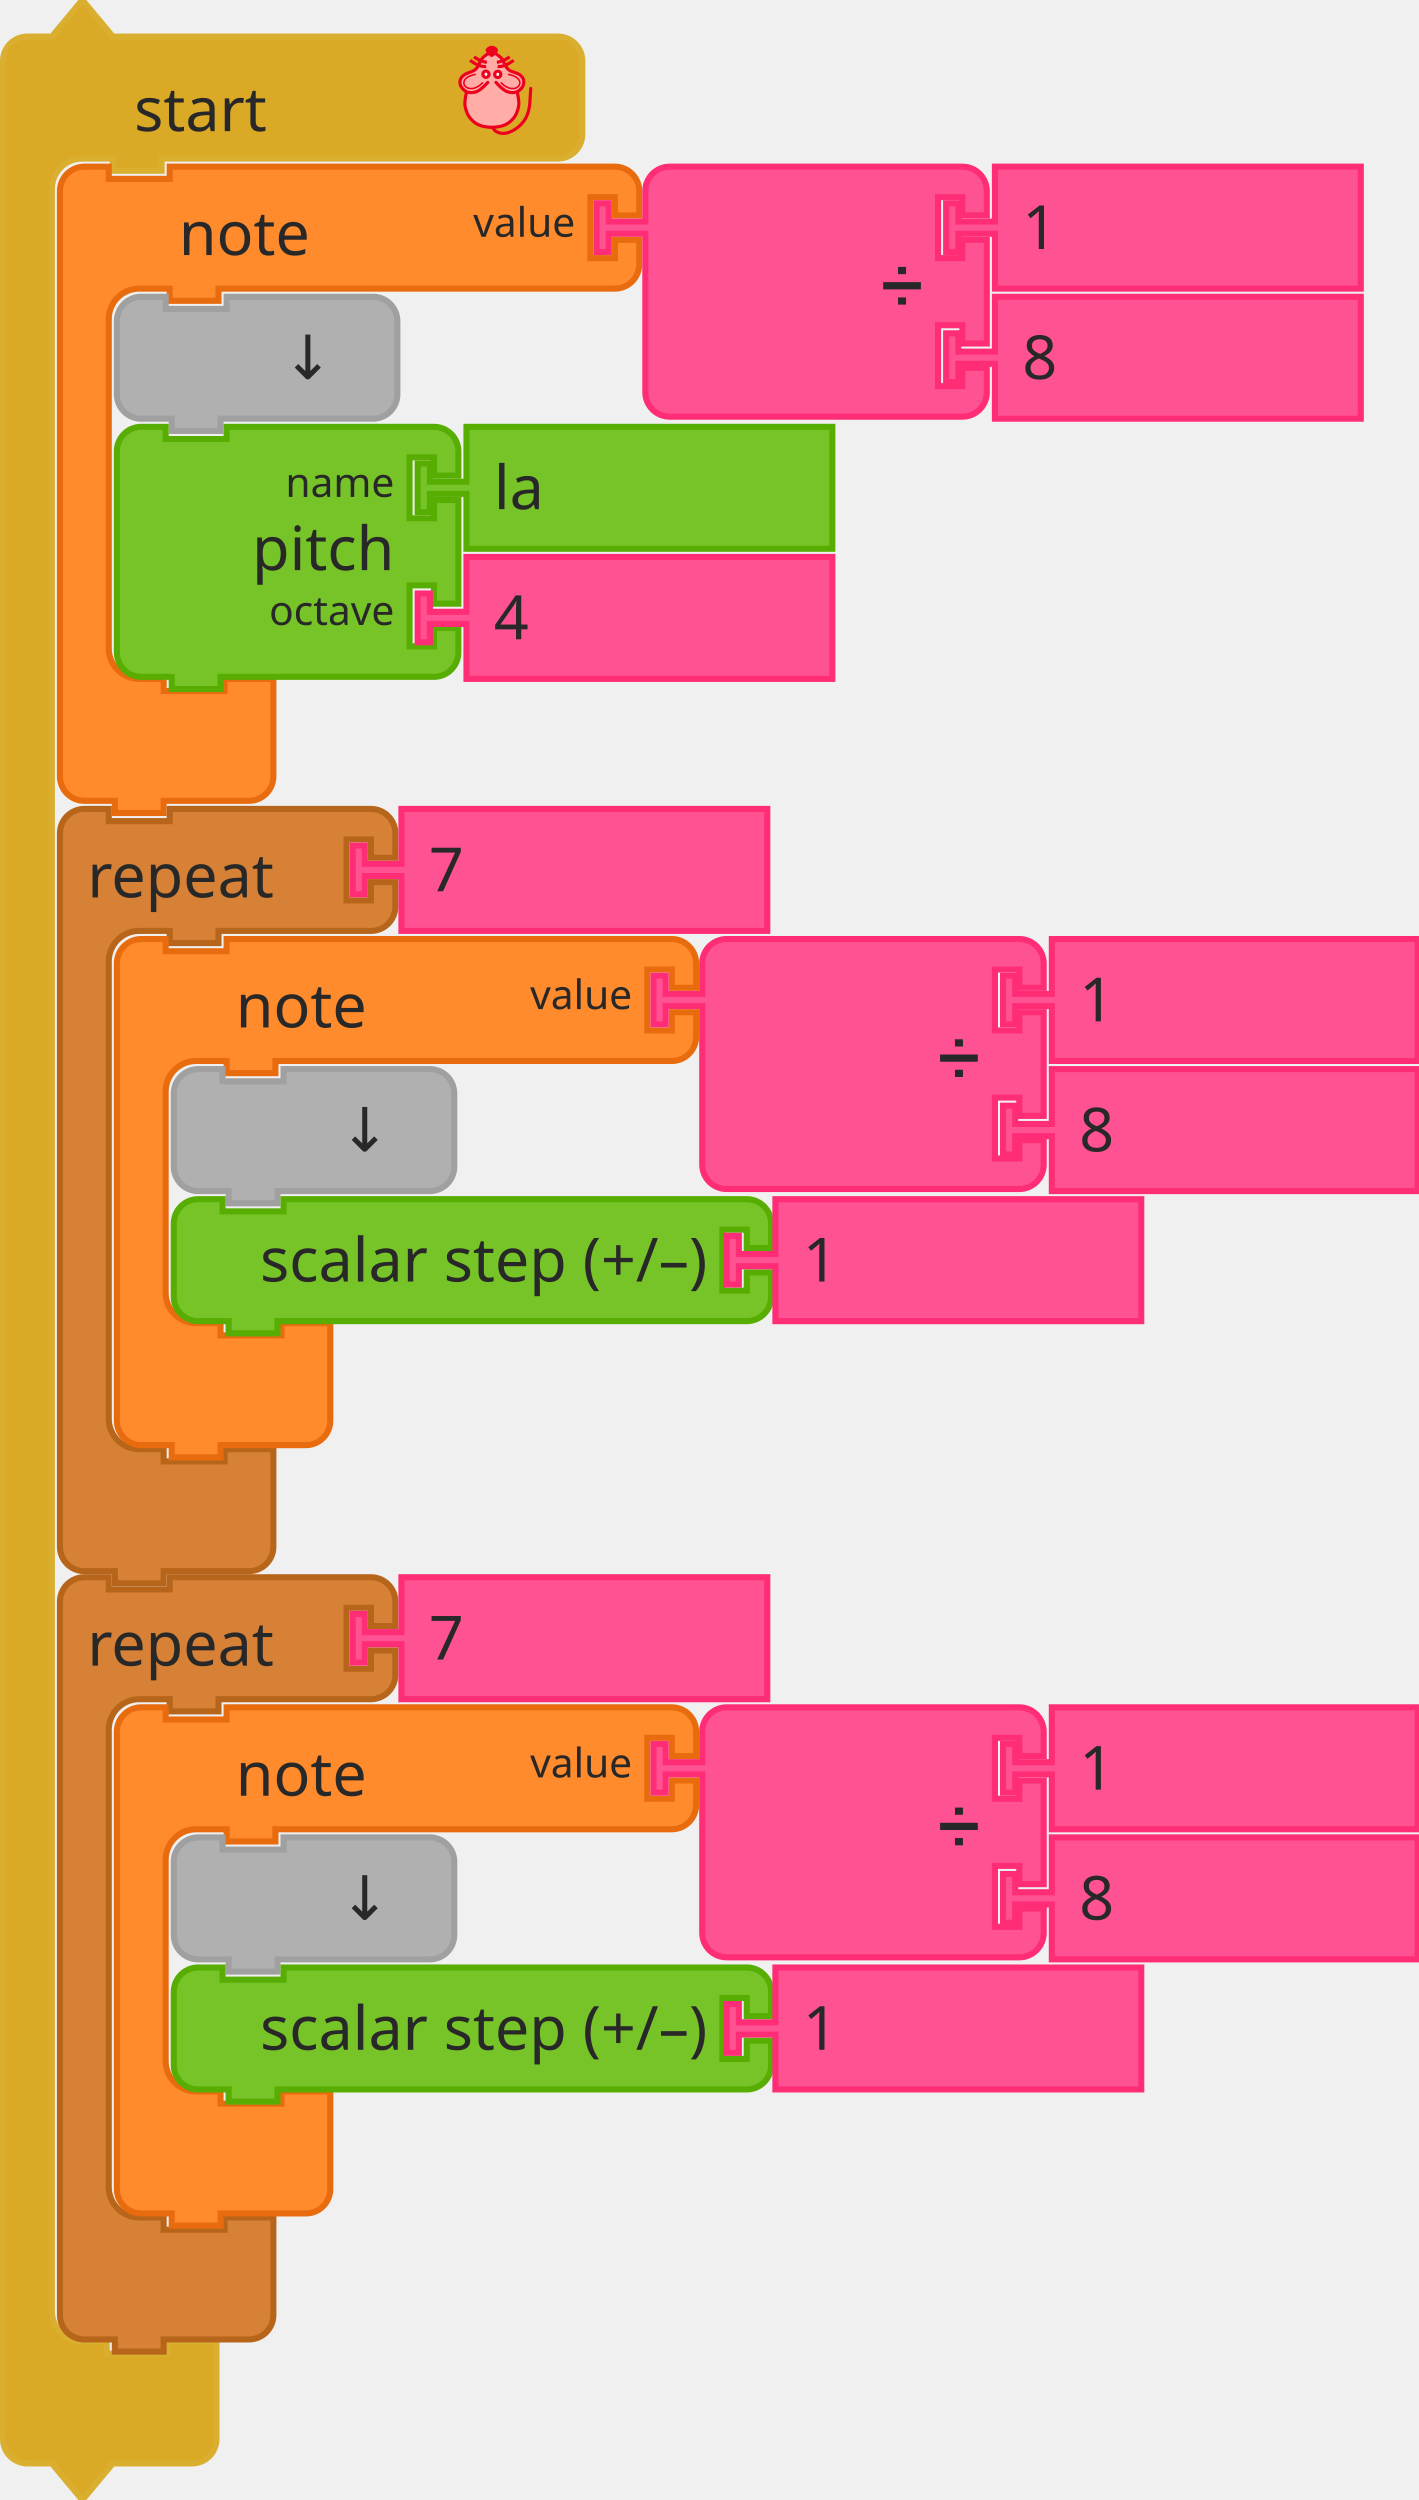
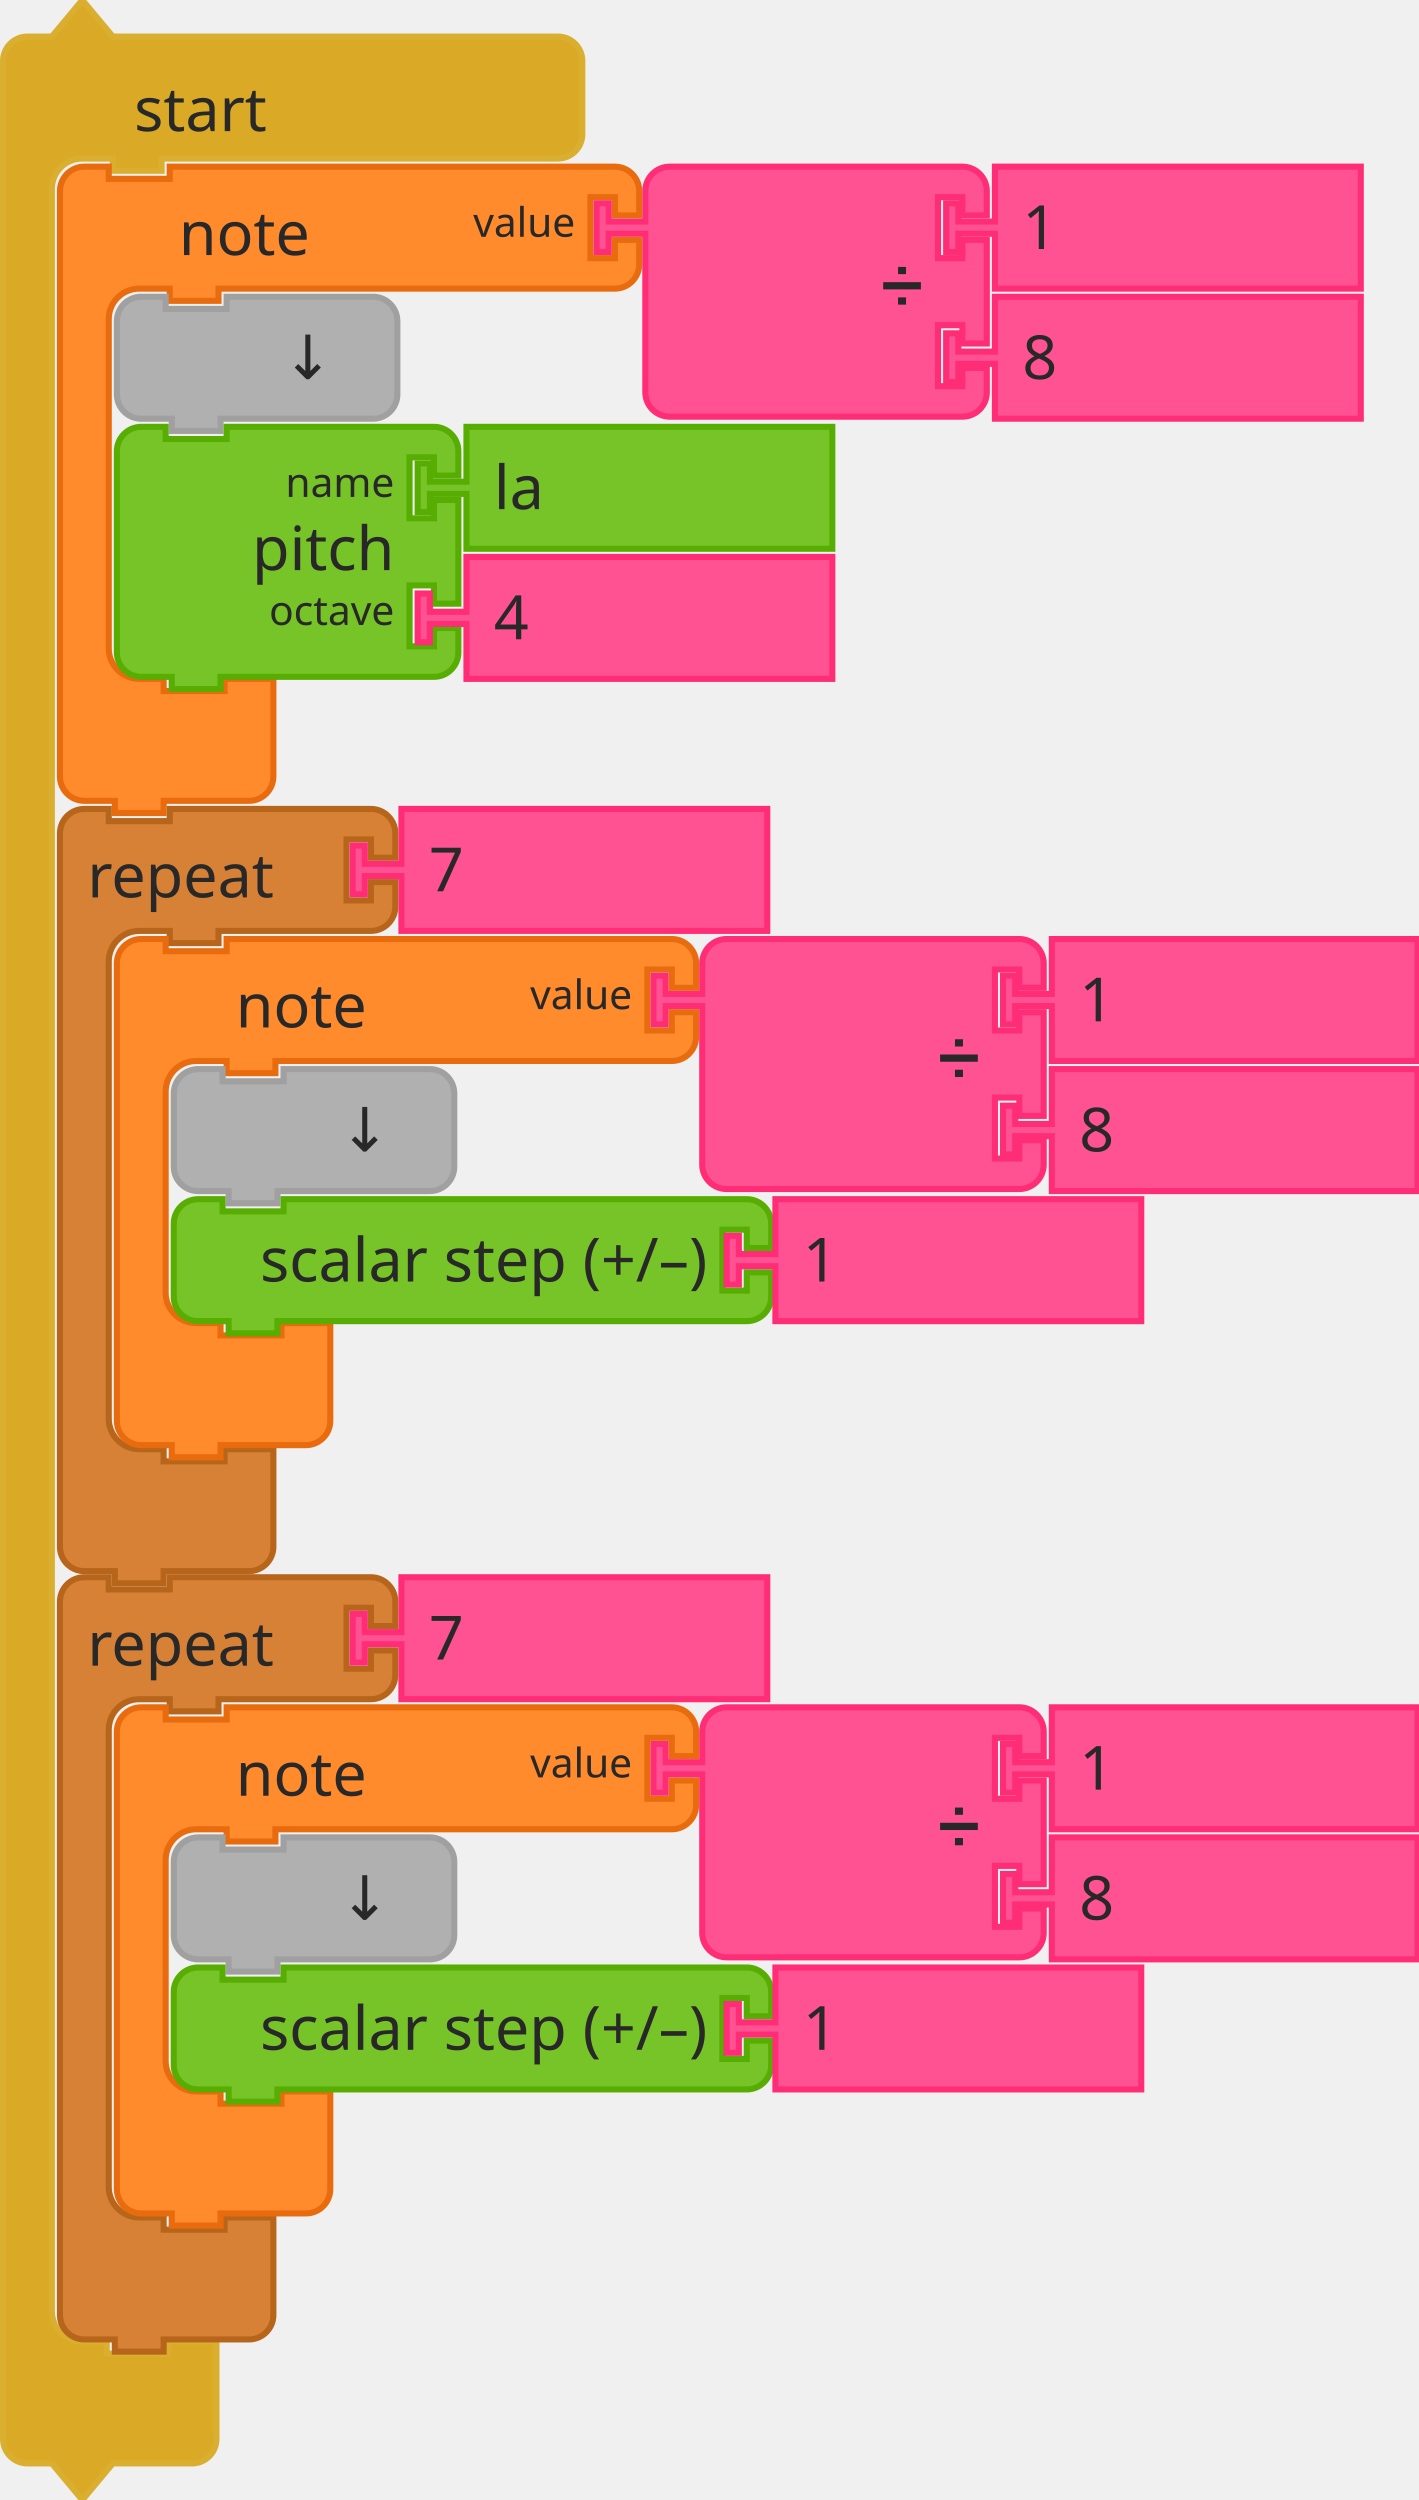
<svg xmlns="http://www.w3.org/2000/svg" width="349" height="615" style="" version="1.1" id="svg5931">
  <defs id="defs5935" />
  <rect id="backgroundrect" width="100%" height="100%" x="0" y="0" fill="none" stroke="none" />
  <g class="currentLayer" style="" id="g5929">
    <g id="svg_1" class="">
      <g id="svg_2">
        <g transform="translate(299,80) scale(1.5) " id="svg_3">
          <path d="m-198.833,-39.333 L-198.833,-43.333 A4,4 90 0 1 -194.833,-47.333 L-190.833,-47.333 L-185.833,-53.333 L-180.833,-47.333 L-171.833,-47.333 L-111.833,-47.333 L-107.833,-47.333 A4,4 90 0 1 -103.833,-43.333 L-103.833,-39.333 L-103.833,-35.333 L-103.833,-31.333 A4,4 90 0 1 -107.833,-27.333 L-111.833,-27.333 L-171.833,-27.333 L-172.833,-27.333 L-172.833,-25.333 L-180.833,-25.333 L-180.833,-27.333 L-181.833,-27.333 L-185.833,-27.333 A5,5 90 0 0 -190.833,-22.333 L-190.833,-18.333 L-190.833,-14.333 L-190.833,321.667 L-190.833,325.667 A5,5 90 0 0 -185.833,330.667 L-181.833,330.667 L-181.833,332.667 L-171.833,332.667 L-171.833,330.667 L-163.833,330.667 L-163.833,336.667 L-163.833,342.667 L-163.833,346.667 A4,4 90 0 1 -167.833,350.667 L-171.833,350.667 L-180.833,350.667 L-185.833,356.667 L-190.833,350.667 L-194.833,350.667 A4,4 90 0 1 -198.833,346.667 L-198.833,342.667 z" style="fill:#DAA926;fill-opacity:1;stroke:#DAAF30;stroke-width:1;stroke-linecap:round;stroke-opacity:1;" id="svg_4" />
          <text style="font-size:10px;fill:#282828;font-family:sans-serif;text-anchor:start" id="svg_5" y="-53.833" x="-199.333">
            <tspan x="-177.333" y="-31.833" id="svg_6">start</tspan>
          </text>
        </g>
      </g>
-       <g transform="translate(409,92) scale(0.4) " id="svg_14">
-         <g style="fill:#ffada6;stroke:#ed001d;stroke-width:2;stroke-miterlimit:4;stroke-dasharray:none" id="g3586">
-           <path style="fill:#ffada6;stroke:none;stroke-width:1px;stroke-linecap:butt;stroke-linejoin:miter;stroke-opacity:1" id="path4725" d="m-719.5,-195.875 c0,0 -1.255,-1 -2,-1 c-1.491,0 -2.946,0.946 -4,2 c-1.581,1.581 -1.693,4.186 -3,6 c-0.827,1.147 -1.853,2.173 -3,3 c-1.814,1.307 -4.419,1.419 -6,3 c-1.054,1.054 -2,2.509 -2,4 c0,1.491 1.177,3.54 2,4 c2.595,1.45 0.837,0.649 2,2 c0,0 -1.04,3.301 -1,5 c0.065,2.748 2,7 2,8 c0,1 3.622,4.469 6,6 c2.395,1.542 5.324,2.059 8.165,2.258 c3.066,0.215 5.976,-0.356 8.67,-1.835 c1.653,-0.907 3.02,-1.925 4.165,-3.423 c1.631,-2.136 3.31,-4.403 4,-7 c0.428,-1.611 0.204,-3.346 0,-5 c-0.168,-1.364 -1.272,-2.653 -1,-4 c0.33,-1.634 2.32,-2.478 3,-4 c0.694,-1.552 1.688,-3.446 1,-5 c-0.786,-1.777 -3.358,-1.961 -5,-3 c-1.016,-0.643 -2.106,-1.197 -3,-2 c-1.936,-1.74 -3.442,-3.914 -5,-6 c-0.719,-0.963 -1.045,-2.27 -2,-3 c-0.838,-0.64 -1.974,-1.242 -3,-1 c-0.459,0.108 -1,1 -1,1 " />
-           <path d="m-704.479,-173.593 c0,0 1.464,5.739 1.001,8.584 c-0.503,3.094 -1.734,6.32 -4.004,8.584 c-2.062,2.056 -3.207,2.828 -6.007,3.815 c-1.29,0.455 -4.974,0.954 -6.514,0.954 c-1.541,0 -5.224,-0.499 -6.514,-0.954 c-2.799,-0.987 -3.945,-1.759 -6.007,-3.815 c-2.271,-2.264 -3.501,-5.49 -4.004,-8.584 c-0.463,-2.845 1.001,-8.584 1.001,-8.584 M-722.512,-179.315 c0,0 -4.122,4.706 -7.008,5.723 c-1.878,0.662 -4.202,0.826 -6.007,0 c-1.926,-0.882 -3.584,-2.773 -4.004,-4.769 c-0.478,-2.269 0.559,-4.124 2.47,-5.529 c2.067,-1.52 4.598,-1.663 6.539,-3.055 c2.515,-1.804 2.912,-5.39 5.005,-7.63 c1.421,-1.521 5.513,-3.815 5.513,-3.815 c0,0 4.092,2.294 5.513,3.815 c2.093,2.24 2.49,5.826 5.005,7.63 c1.941,1.392 4.539,1.466 6.606,2.927 c1.937,1.37 2.882,3.387 2.404,5.656 c-0.421,1.996 -2.079,3.887 -4.004,4.769 c-1.805,0.826 -4.129,0.662 -6.007,0 c-2.885,-1.017 -7.008,-5.723 -7.008,-5.723 " id="path4505-6" style="fill:none;stroke:#ed001d;stroke-width:1.954;stroke-linecap:round;stroke-linejoin:miter;stroke-miterlimit:4;stroke-dasharray:none;stroke-opacity:1" />
-           <g id="g4565" style="fill:none;stroke:#ed001d;stroke-opacity:1">
-             <g id="g4553" style="fill:none;stroke:#ed001d;stroke-opacity:1" stroke-width="0">
-               <path d="M-723.547,-189.196 C-726.746,-188.348 -731.952,-191.714 -733.433,-192.943 " id="path3411-7" style="fill:none;fill-rule:evenodd;stroke:#ed001d;stroke-width:1.932;stroke-linecap:butt;stroke-linejoin:miter;stroke-miterlimit:4;stroke-dasharray:none;stroke-opacity:1" stroke-width="0" />
-               <path d="M-723.079,-191.685 C-726.424,-192.096 -729.257,-193.753 -730.961,-195.084 " id="path3413-5" style="fill:none;fill-rule:evenodd;stroke:#ed001d;stroke-width:1.932;stroke-linecap:butt;stroke-linejoin:miter;stroke-miterlimit:4;stroke-dasharray:none;stroke-opacity:1" stroke-width="0" />
-             </g>
-             <g id="g4557" style="fill:none;stroke:#ed001d;stroke-opacity:1" stroke-width="0">
-               <path d="m-716.458,-189.196 c3.198,0.848 8.405,-2.518 9.885,-3.747 " id="path3411-3" style="fill:none;fill-rule:evenodd;stroke:#ed001d;stroke-width:1.932;stroke-linecap:butt;stroke-linejoin:miter;stroke-miterlimit:4;stroke-dasharray:none;stroke-opacity:1" stroke-width="0" />
-               <path d="m-716.926,-191.685 c3.345,-0.411 6.178,-2.068 7.882,-3.398 " id="path3413-56" style="fill:none;fill-rule:evenodd;stroke:#ed001d;stroke-width:1.932;stroke-linecap:butt;stroke-linejoin:miter;stroke-miterlimit:4;stroke-dasharray:none;stroke-opacity:1" stroke-width="0" />
-             </g>
-           </g>
-           <g id="g4636" style="fill:#ffffff;stroke:#ed001d;stroke-opacity:1;fill-opacity:0.941">
-             <ellipse cx="-780.712" cy="-196.918" id="circle3409-2" rx="1.885" ry="2.067" style="fill:#ffffff;fill-rule:evenodd;stroke:#ed001d;stroke-width:2;stroke-linecap:butt;stroke-linejoin:miter;stroke-miterlimit:4;stroke-dasharray:none;stroke-opacity:1;fill-opacity:0.941" transform="matrix(1.001084,0,0,0.9537592,57.9306,3.478847) " stroke-width="0" />
-             <ellipse cx="-773.469" cy="-196.832" id="ellipse4229-9" rx="1.885" ry="2.067" style="fill:#ffffff;fill-rule:evenodd;stroke:#ed001d;stroke-width:2;stroke-linecap:butt;stroke-linejoin:miter;stroke-miterlimit:4;stroke-dasharray:none;stroke-opacity:1;fill-opacity:0.941" transform="matrix(1.001084,0,0,0.9537592,57.9306,3.478847) " stroke-width="0" />
-           </g>
-           <g id="g4632" style="fill:none;stroke:#ed001d;stroke-opacity:1">
-             <path d="m-729.888,-184.322 c-14.356,2.623 -4.816,14.947 4.38,5.007 " id="path4303-1" style="fill:none;fill-rule:evenodd;stroke:#ed001d;stroke-width:1px;stroke-linecap:butt;stroke-linejoin:miter;stroke-miterlimit:4;stroke-dasharray:none;stroke-opacity:1" stroke-width="0" />
-             <path d="m-710.117,-184.322 c14.356,2.623 4.816,14.947 -4.38,5.007 " id="path4303-1-2" style="fill:none;fill-rule:evenodd;stroke:#ed001d;stroke-width:1px;stroke-linecap:butt;stroke-linejoin:miter;stroke-miterlimit:4;stroke-dasharray:none;stroke-opacity:1" stroke-width="0" />
-           </g>
-           <path d="m-717.561,-198.39 c-1.385,1.314 -1.986,2.379 -2.46,2.379 c-0.663,0 -1.273,-1.065 -2.46,-2.379 c-0.973,-1.077 1.101,-2.379 2.46,-2.379 c1.359,0 3.533,1.361 2.46,2.379 z" id="path4227-7" style="fill:#ed001d;fill-rule:evenodd;stroke:#ed001d;stroke-width:2.164;stroke-linecap:butt;stroke-linejoin:miter;stroke-miterlimit:4;stroke-dasharray:none;stroke-opacity:1;fill-opacity:1" />
-           <path style="fill:none;stroke:#ed001d;stroke-width:1.954;stroke-linecap:round;stroke-linejoin:miter;stroke-miterlimit:4;stroke-dasharray:none;stroke-opacity:1" id="path4653" d="m-719.386,-151.664 c0,0 0.723,3.124 5.5,3.67 c4.777,0.546 11.785,-3.779 14.788,-9.501 c3.003,-5.723 2.403,-11.491 3.003,-18.121 " />
-         </g>
-       </g>
    </g>
    <g id="svg_15" class="">
      <g id="svg_16">
        <g transform="translate(313,121) scale(1.5) " id="svg_17">
          <path d="m-198.833,-45.333 L-198.833,-49.333 A4,4 90 0 1 -194.833,-53.333 L-190.833,-53.333 L-190.833,-51.333 L-180.833,-51.333 L-180.833,-53.333 L-171.833,-53.333 L-111.833,-53.333 L-107.833,-53.333 A4,4 90 0 1 -103.833,-49.333 L-103.833,-45.333 L-107.833,-45.333 L-107.833,-48.333 L-111.833,-48.333 L-111.833,-38.333 L-107.833,-38.333 L-107.833,-41.333 L-103.833,-41.333 L-103.833,-37.333 A4,4 90 0 1 -107.833,-33.333 L-111.833,-33.333 L-171.833,-33.333 L-172.833,-33.333 L-172.833,-31.333 L-180.833,-31.333 L-180.833,-33.333 L-181.833,-33.333 L-185.833,-33.333 A5,5 90 0 0 -190.833,-28.333 L-190.833,-24.333 L-190.833,-20.333 L-190.833,21.667 L-190.833,25.667 A5,5 90 0 0 -185.833,30.667 L-181.833,30.667 L-181.833,32.667 L-171.833,32.667 L-171.833,30.667 L-163.833,30.667 L-163.833,36.667 L-163.833,42.667 L-163.833,46.667 A4,4 90 0 1 -167.833,50.667 L-171.833,50.667 L-180.833,50.667 L-181.833,50.667 L-181.833,52.667 L-189.833,52.667 L-189.833,50.667 L-190.833,50.667 L-194.833,50.667 A4,4 90 0 1 -198.833,46.667 L-198.833,42.667 z" style="fill:#FF8B2D;fill-opacity:1;stroke:#E86B0E;stroke-width:1;stroke-linecap:round;stroke-opacity:1;" id="svg_18" />
          <text style="font-size:10px;fill:#282828;font-family:sans-serif;text-anchor:start" id="svg_19" y="-53.833" x="-199.333">
            <tspan x="-179.333" y="-38.833" id="svg_20">note</tspan>
          </text>
          <text style="font-size:6.667px;fill:#282828;font-family:sans-serif;text-anchor:end" id="svg_21" y="-53.833" x="-199.333">
            <tspan x="-114.333" y="-41.833" id="svg_22">value</tspan>
          </text>
        </g>
      </g>
      <g transform="translate(313,125) scale(0.5) " id="svg_23" />
    </g>
    <g id="svg_30" class="">
      <g transform="translate(445,121) scale(1.5) " id="svg_31">
        <path d="m-190.833,-45.333 L-190.833,-49.333 A4,4 90 0 1 -186.833,-53.333 L-182.833,-53.333 L-172.833,-53.333 L-142.833,-53.333 L-138.833,-53.333 A4,4 90 0 1 -134.833,-49.333 L-134.833,-45.333 L-138.833,-45.333 L-138.833,-48.333 L-142.833,-48.333 L-142.833,-38.333 L-138.833,-38.333 L-138.833,-41.333 L-134.833,-41.333 L-134.833,-24.333 L-138.833,-24.333 L-138.833,-27.333 L-142.833,-27.333 L-142.833,-17.333 L-138.833,-17.333 L-138.833,-20.333 L-134.833,-20.333 L-134.833,-16.333 A4,4 90 0 1 -138.833,-12.333 L-142.833,-12.333 L-172.833,-12.333 L-182.833,-12.333 L-186.833,-12.333 A4,4 90 0 1 -190.833,-16.333 L-190.833,-20.333 L-190.833,-41.333 L-190.833,-42.333 L-196.833,-42.333 L-196.833,-39.333 L-198.833,-39.333 L-198.833,-47.333 L-196.833,-47.333 L-196.833,-44.333 L-190.833,-44.333 L-190.833,-45.333 z" style="fill:#FF5293;fill-opacity:1;stroke:#FF2C76;stroke-width:1;stroke-linecap:round;stroke-opacity:1;" id="svg_32" />
        <text style="font-size:9px;fill:#282828;font-family:sans-serif;text-anchor:end" id="svg_33" y="-53.833" x="-199.333">
          <tspan x="-145.333" y="-30.833" id="svg_34">➗</tspan>
        </text>
        <text style="font-size:6px;fill:#282828;font-family:sans-serif;text-anchor:end" id="svg_35" y="-53.833" x="-199.333">
          <tspan x="-145.333" y="-41.833" id="svg_36" />
        </text>
        <text style="font-size:6px;fill:#282828;font-family:sans-serif;text-anchor:end" id="svg_37" y="-53.833" x="-199.333">
          <tspan x="-145.333" y="-20.833" id="svg_38" />
        </text>
      </g>
    </g>
    <g id="svg_39" class="">
      <g transform="translate(531,121) scale(1.5) " id="svg_40">
        <path d="m-190.833,-53.333 L-130.833,-53.333 L-130.833,-33.333 L-190.833,-33.333 L-190.833,-41.333 L-190.833,-42.333 L-196.833,-42.333 L-196.833,-39.333 L-198.833,-39.333 L-198.833,-47.333 L-196.833,-47.333 L-196.833,-44.333 L-190.833,-44.333 L-190.833,-45.333 z" style="fill:#FF5293;fill-opacity:1;stroke:#FF2C76;stroke-width:1;stroke-linecap:round;stroke-opacity:1;" id="svg_41" />
        <text style="font-size:10px;fill:#282828;font-family:sans-serif;text-anchor:start" id="svg_42" y="-53.833" x="-199.333">
          <tspan x="-186.333" y="-39.833" id="svg_43">1</tspan>
        </text>
      </g>
    </g>
    <g id="svg_44" class="">
      <g transform="translate(531,153) scale(1.5) " id="svg_45">
        <path d="m-190.833,-53.333 L-130.833,-53.333 L-130.833,-33.333 L-190.833,-33.333 L-190.833,-41.333 L-190.833,-42.333 L-196.833,-42.333 L-196.833,-39.333 L-198.833,-39.333 L-198.833,-47.333 L-196.833,-47.333 L-196.833,-44.333 L-190.833,-44.333 L-190.833,-45.333 z" style="fill:#FF5293;fill-opacity:1;stroke:#FF2C76;stroke-width:1;stroke-linecap:round;stroke-opacity:1;" id="svg_46" />
        <text style="font-size:10px;fill:#282828;font-family:sans-serif;text-anchor:start" id="svg_47" y="-53.833" x="-199.333">
          <tspan x="-186.333" y="-39.833" id="svg_48">8</tspan>
        </text>
      </g>
    </g>
    <g id="svg_49" class="">
      <g transform="translate(327,153) scale(1.5) " id="svg_50">
        <path d="m-198.833,-45.333 L-198.833,-49.333 A4,4 90 0 1 -194.833,-53.333 L-190.833,-53.333 L-190.833,-51.333 L-180.833,-51.333 L-180.833,-53.333 L-160.833,-53.333 L-156.833,-53.333 A4,4 90 0 1 -152.833,-49.333 L-152.833,-45.333 L-152.833,-41.333 L-152.833,-37.333 A4,4 90 0 1 -156.833,-33.333 L-160.833,-33.333 L-180.833,-33.333 L-181.833,-33.333 L-181.833,-31.333 L-189.833,-31.333 L-189.833,-33.333 L-190.833,-33.333 L-194.833,-33.333 A4,4 90 0 1 -198.833,-37.333 L-198.833,-41.333 z" style="fill:#B0B0B0;fill-opacity:1;stroke:#A0A0A0;stroke-width:1;stroke-linecap:round;stroke-opacity:1;" id="svg_51" />
        <text style="font-size:10px;fill:#282828;font-family:sans-serif;text-anchor:end" id="svg_52" y="-53.833" x="-199.333">
          <tspan x="-163.333" y="-39.833" id="svg_53">↓</tspan>
        </text>
      </g>
    </g>
    <g id="svg_54" class="">
      <g transform="translate(327,185) scale(1.5) " id="svg_55">
        <path d="m-198.833,-45.333 L-198.833,-49.333 A4,4 90 0 1 -194.833,-53.333 L-190.833,-53.333 L-190.833,-51.333 L-180.833,-51.333 L-180.833,-53.333 L-150.833,-53.333 L-146.833,-53.333 A4,4 90 0 1 -142.833,-49.333 L-142.833,-45.333 L-146.833,-45.333 L-146.833,-48.333 L-150.833,-48.333 L-150.833,-38.333 L-146.833,-38.333 L-146.833,-41.333 L-142.833,-41.333 L-142.833,-24.333 L-146.833,-24.333 L-146.833,-27.333 L-150.833,-27.333 L-150.833,-17.333 L-146.833,-17.333 L-146.833,-20.333 L-142.833,-20.333 L-142.833,-16.333 A4,4 90 0 1 -146.833,-12.333 L-150.833,-12.333 L-180.833,-12.333 L-181.833,-12.333 L-181.833,-10.333 L-189.833,-10.333 L-189.833,-12.333 L-190.833,-12.333 L-194.833,-12.333 A4,4 90 0 1 -198.833,-16.333 L-198.833,-20.333 L-198.833,-41.333 L-198.833,-45.333 z" style="fill:#77C428;fill-opacity:1;stroke:#57AD02;stroke-width:1;stroke-linecap:round;stroke-opacity:1;" id="svg_56" />
        <text style="font-size:10px;fill:#282828;font-family:sans-serif;text-anchor:end" id="svg_57" y="-53.833" x="-199.333">
          <tspan x="-153.333" y="-29.833" id="svg_58">pitch</tspan>
        </text>
        <text style="font-size:6.667px;fill:#282828;font-family:sans-serif;text-anchor:end" id="svg_59" y="-53.833" x="-199.333">
          <tspan x="-153.333" y="-41.833" id="svg_60">name</tspan>
        </text>
        <text style="font-size:6.667px;fill:#282828;font-family:sans-serif;text-anchor:end" id="svg_61" y="-53.833" x="-199.333">
          <tspan x="-153.333" y="-20.833" id="svg_62">octave</tspan>
        </text>
      </g>
    </g>
    <g id="svg_63" class="">
      <g transform="translate(401,185) scale(1.5) " id="svg_64">
        <path d="m-190.833,-53.333 L-130.833,-53.333 L-130.833,-33.333 L-190.833,-33.333 L-190.833,-41.333 L-190.833,-42.333 L-196.833,-42.333 L-196.833,-39.333 L-198.833,-39.333 L-198.833,-47.333 L-196.833,-47.333 L-196.833,-44.333 L-190.833,-44.333 L-190.833,-45.333 z" style="fill:#77C428;fill-opacity:1;stroke:#57AD02;stroke-width:1;stroke-linecap:round;stroke-opacity:1;" id="svg_65" />
        <text style="font-size:10px;fill:#282828;font-family:sans-serif;text-anchor:start" id="svg_66" y="-53.833" x="-199.333">
          <tspan x="-186.333" y="-39.833" id="svg_67">la</tspan>
        </text>
      </g>
    </g>
    <g id="svg_68" class="">
      <g transform="translate(401,217) scale(1.5) " id="svg_69">
        <path d="m-190.833,-53.333 L-130.833,-53.333 L-130.833,-33.333 L-190.833,-33.333 L-190.833,-41.333 L-190.833,-42.333 L-196.833,-42.333 L-196.833,-39.333 L-198.833,-39.333 L-198.833,-47.333 L-196.833,-47.333 L-196.833,-44.333 L-190.833,-44.333 L-190.833,-45.333 z" style="fill:#FF5293;fill-opacity:1;stroke:#FF2C76;stroke-width:1;stroke-linecap:round;stroke-opacity:1;" id="svg_70" />
        <text style="font-size:10px;fill:#282828;font-family:sans-serif;text-anchor:start" id="svg_71" y="-53.833" x="-199.333">
          <tspan x="-186.333" y="-39.833" id="svg_72">4</tspan>
        </text>
      </g>
    </g>
    <g id="svg_73" class="">
      <g transform="translate(313,279) scale(1.5) " id="svg_74">
        <path d="m-198.833,-45.333 L-198.833,-49.333 A4,4 90 0 1 -194.833,-53.333 L-190.833,-53.333 L-190.833,-51.333 L-180.833,-51.333 L-180.833,-53.333 L-171.833,-53.333 L-151.833,-53.333 L-147.833,-53.333 A4,4 90 0 1 -143.833,-49.333 L-143.833,-45.333 L-147.833,-45.333 L-147.833,-48.333 L-151.833,-48.333 L-151.833,-38.333 L-147.833,-38.333 L-147.833,-41.333 L-143.833,-41.333 L-143.833,-37.333 A4,4 90 0 1 -147.833,-33.333 L-151.833,-33.333 L-171.833,-33.333 L-172.833,-33.333 L-172.833,-31.333 L-180.833,-31.333 L-180.833,-33.333 L-181.833,-33.333 L-185.833,-33.333 A5,5 90 0 0 -190.833,-28.333 L-190.833,-24.333 L-190.833,-20.333 L-190.833,42.667 L-190.833,46.667 A5,5 90 0 0 -185.833,51.667 L-181.833,51.667 L-181.833,53.667 L-171.833,53.667 L-171.833,51.667 L-163.833,51.667 L-163.833,57.667 L-163.833,63.667 L-163.833,67.667 A4,4 90 0 1 -167.833,71.667 L-171.833,71.667 L-180.833,71.667 L-181.833,71.667 L-181.833,73.667 L-189.833,73.667 L-189.833,71.667 L-190.833,71.667 L-194.833,71.667 A4,4 90 0 1 -198.833,67.667 L-198.833,63.667 z" style="fill:#D68136;fill-opacity:1;stroke:#B7651A;stroke-width:1;stroke-linecap:round;stroke-opacity:1;" id="svg_75" />
        <text style="font-size:10px;fill:#282828;font-family:sans-serif;text-anchor:start" id="svg_76" y="-53.833" x="-199.333">
          <tspan x="-194.333" y="-38.833" id="svg_77">repeat</tspan>
        </text>
        <text style="font-size:6.667px;fill:#282828;font-family:sans-serif;text-anchor:end" id="svg_78" y="-53.833" x="-199.333">
          <tspan x="-154.333" y="-41.833" id="svg_79" />
        </text>
      </g>
    </g>
    <g id="svg_80" class="">
      <g transform="translate(385,279) scale(1.5) " id="svg_81">
        <path d="m-190.833,-53.333 L-130.833,-53.333 L-130.833,-33.333 L-190.833,-33.333 L-190.833,-41.333 L-190.833,-42.333 L-196.833,-42.333 L-196.833,-39.333 L-198.833,-39.333 L-198.833,-47.333 L-196.833,-47.333 L-196.833,-44.333 L-190.833,-44.333 L-190.833,-45.333 z" style="fill:#FF5293;fill-opacity:1;stroke:#FF2C76;stroke-width:1;stroke-linecap:round;stroke-opacity:1;" id="svg_82" />
        <text style="font-size:10px;fill:#282828;font-family:sans-serif;text-anchor:start" id="svg_83" y="-53.833" x="-199.333">
          <tspan x="-186.333" y="-39.833" id="svg_84">7</tspan>
        </text>
      </g>
    </g>
    <g id="svg_85" class="">
      <g id="svg_86">
        <g transform="translate(327,311) scale(1.5) " id="svg_87">
          <path d="m-198.833,-45.333 L-198.833,-49.333 A4,4 90 0 1 -194.833,-53.333 L-190.833,-53.333 L-190.833,-51.333 L-180.833,-51.333 L-180.833,-53.333 L-171.833,-53.333 L-111.833,-53.333 L-107.833,-53.333 A4,4 90 0 1 -103.833,-49.333 L-103.833,-45.333 L-107.833,-45.333 L-107.833,-48.333 L-111.833,-48.333 L-111.833,-38.333 L-107.833,-38.333 L-107.833,-41.333 L-103.833,-41.333 L-103.833,-37.333 A4,4 90 0 1 -107.833,-33.333 L-111.833,-33.333 L-171.833,-33.333 L-172.833,-33.333 L-172.833,-31.333 L-180.833,-31.333 L-180.833,-33.333 L-181.833,-33.333 L-185.833,-33.333 A5,5 90 0 0 -190.833,-28.333 L-190.833,-24.333 L-190.833,-20.333 L-190.833,0.667 L-190.833,4.667 A5,5 90 0 0 -185.833,9.667 L-181.833,9.667 L-181.833,11.667 L-171.833,11.667 L-171.833,9.667 L-163.833,9.667 L-163.833,15.667 L-163.833,21.667 L-163.833,25.667 A4,4 90 0 1 -167.833,29.667 L-171.833,29.667 L-180.833,29.667 L-181.833,29.667 L-181.833,31.667 L-189.833,31.667 L-189.833,29.667 L-190.833,29.667 L-194.833,29.667 A4,4 90 0 1 -198.833,25.667 L-198.833,21.667 z" style="fill:#FF8B2D;fill-opacity:1;stroke:#E86B0E;stroke-width:1;stroke-linecap:round;stroke-opacity:1;" id="svg_88" />
          <text style="font-size:10px;fill:#282828;font-family:sans-serif;text-anchor:start" id="svg_89" y="-53.833" x="-199.333">
            <tspan x="-179.333" y="-38.833" id="svg_90">note</tspan>
          </text>
          <text style="font-size:6.667px;fill:#282828;font-family:sans-serif;text-anchor:end" id="svg_91" y="-53.833" x="-199.333">
            <tspan x="-114.333" y="-41.833" id="svg_92">value</tspan>
          </text>
        </g>
      </g>
      <g transform="translate(327,315) scale(0.5) " id="svg_93" />
    </g>
    <g id="svg_100" class="">
      <g transform="translate(459,311) scale(1.5) " id="svg_101">
        <path d="m-190.833,-45.333 L-190.833,-49.333 A4,4 90 0 1 -186.833,-53.333 L-182.833,-53.333 L-172.833,-53.333 L-142.833,-53.333 L-138.833,-53.333 A4,4 90 0 1 -134.833,-49.333 L-134.833,-45.333 L-138.833,-45.333 L-138.833,-48.333 L-142.833,-48.333 L-142.833,-38.333 L-138.833,-38.333 L-138.833,-41.333 L-134.833,-41.333 L-134.833,-24.333 L-138.833,-24.333 L-138.833,-27.333 L-142.833,-27.333 L-142.833,-17.333 L-138.833,-17.333 L-138.833,-20.333 L-134.833,-20.333 L-134.833,-16.333 A4,4 90 0 1 -138.833,-12.333 L-142.833,-12.333 L-172.833,-12.333 L-182.833,-12.333 L-186.833,-12.333 A4,4 90 0 1 -190.833,-16.333 L-190.833,-20.333 L-190.833,-41.333 L-190.833,-42.333 L-196.833,-42.333 L-196.833,-39.333 L-198.833,-39.333 L-198.833,-47.333 L-196.833,-47.333 L-196.833,-44.333 L-190.833,-44.333 L-190.833,-45.333 z" style="fill:#FF5293;fill-opacity:1;stroke:#FF2C76;stroke-width:1;stroke-linecap:round;stroke-opacity:1;" id="svg_102" />
        <text style="font-size:9px;fill:#282828;font-family:sans-serif;text-anchor:end" id="svg_103" y="-53.833" x="-199.333">
          <tspan x="-145.333" y="-30.833" id="svg_104">➗</tspan>
        </text>
        <text style="font-size:6px;fill:#282828;font-family:sans-serif;text-anchor:end" id="svg_105" y="-53.833" x="-199.333">
          <tspan x="-145.333" y="-41.833" id="svg_106" />
        </text>
        <text style="font-size:6px;fill:#282828;font-family:sans-serif;text-anchor:end" id="svg_107" y="-53.833" x="-199.333">
          <tspan x="-145.333" y="-20.833" id="svg_108" />
        </text>
      </g>
    </g>
    <g id="svg_109" class="">
      <g transform="translate(545,311) scale(1.5) " id="svg_110">
        <path d="m-190.833,-53.333 L-130.833,-53.333 L-130.833,-33.333 L-190.833,-33.333 L-190.833,-41.333 L-190.833,-42.333 L-196.833,-42.333 L-196.833,-39.333 L-198.833,-39.333 L-198.833,-47.333 L-196.833,-47.333 L-196.833,-44.333 L-190.833,-44.333 L-190.833,-45.333 z" style="fill:#FF5293;fill-opacity:1;stroke:#FF2C76;stroke-width:1;stroke-linecap:round;stroke-opacity:1;" id="svg_111" />
        <text style="font-size:10px;fill:#282828;font-family:sans-serif;text-anchor:start" id="svg_112" y="-53.833" x="-199.333">
          <tspan x="-186.333" y="-39.833" id="svg_113">1</tspan>
        </text>
      </g>
    </g>
    <g id="svg_114" class="">
      <g transform="translate(545,343) scale(1.5) " id="svg_115">
        <path d="m-190.833,-53.333 L-130.833,-53.333 L-130.833,-33.333 L-190.833,-33.333 L-190.833,-41.333 L-190.833,-42.333 L-196.833,-42.333 L-196.833,-39.333 L-198.833,-39.333 L-198.833,-47.333 L-196.833,-47.333 L-196.833,-44.333 L-190.833,-44.333 L-190.833,-45.333 z" style="fill:#FF5293;fill-opacity:1;stroke:#FF2C76;stroke-width:1;stroke-linecap:round;stroke-opacity:1;" id="svg_116" />
        <text style="font-size:10px;fill:#282828;font-family:sans-serif;text-anchor:start" id="svg_117" y="-53.833" x="-199.333">
          <tspan x="-186.333" y="-39.833" id="svg_118">8</tspan>
        </text>
      </g>
    </g>
    <g id="svg_119" class="">
      <g transform="translate(341,343) scale(1.5) " id="svg_120">
        <path d="m-198.833,-45.333 L-198.833,-49.333 A4,4 90 0 1 -194.833,-53.333 L-190.833,-53.333 L-190.833,-51.333 L-180.833,-51.333 L-180.833,-53.333 L-160.833,-53.333 L-156.833,-53.333 A4,4 90 0 1 -152.833,-49.333 L-152.833,-45.333 L-152.833,-41.333 L-152.833,-37.333 A4,4 90 0 1 -156.833,-33.333 L-160.833,-33.333 L-180.833,-33.333 L-181.833,-33.333 L-181.833,-31.333 L-189.833,-31.333 L-189.833,-33.333 L-190.833,-33.333 L-194.833,-33.333 A4,4 90 0 1 -198.833,-37.333 L-198.833,-41.333 z" style="fill:#B0B0B0;fill-opacity:1;stroke:#A0A0A0;stroke-width:1;stroke-linecap:round;stroke-opacity:1;" id="svg_121" />
        <text style="font-size:10px;fill:#282828;font-family:sans-serif;text-anchor:end" id="svg_122" y="-53.833" x="-199.333">
          <tspan x="-163.333" y="-39.833" id="svg_123">↓</tspan>
        </text>
      </g>
    </g>
    <g id="svg_124" class="">
      <g transform="translate(341,375) scale(1.5) " id="svg_125">
        <path d="m-198.833,-45.333 L-198.833,-49.333 A4,4 90 0 1 -194.833,-53.333 L-190.833,-53.333 L-190.833,-51.333 L-180.833,-51.333 L-180.833,-53.333 L-108.861,-53.333 L-104.861,-53.333 A4,4 90 0 1 -100.861,-49.333 L-100.861,-45.333 L-104.861,-45.333 L-104.861,-48.333 L-108.861,-48.333 L-108.861,-38.333 L-104.861,-38.333 L-104.861,-41.333 L-100.861,-41.333 L-100.861,-37.333 A4,4 90 0 1 -104.861,-33.333 L-108.861,-33.333 L-180.833,-33.333 L-181.833,-33.333 L-181.833,-31.333 L-189.833,-31.333 L-189.833,-33.333 L-190.833,-33.333 L-194.833,-33.333 A4,4 90 0 1 -198.833,-37.333 L-198.833,-41.333 L-198.833,-45.333 z" style="fill:#77C428;fill-opacity:1;stroke:#57AD02;stroke-width:1;stroke-linecap:round;stroke-opacity:1;" id="svg_126" />
        <text style="font-size:10px;fill:#282828;font-family:sans-serif;text-anchor:end" id="svg_127" y="-53.833" x="-199.333">
          <tspan x="-111.333" y="-39.833" id="svg_128">scalar step (+/–)</tspan>
        </text>
        <text style="font-size:6.667px;fill:#282828;font-family:sans-serif;text-anchor:end" id="svg_129" y="-53.833" x="-199.333">
          <tspan x="-111.333" y="-41.833" id="svg_130" />
        </text>
      </g>
    </g>
    <g id="svg_131" class="">
      <g transform="translate(477,375) scale(1.5) " id="svg_132">
        <path d="m-190.833,-53.333 L-130.833,-53.333 L-130.833,-33.333 L-190.833,-33.333 L-190.833,-41.333 L-190.833,-42.333 L-196.833,-42.333 L-196.833,-39.333 L-198.833,-39.333 L-198.833,-47.333 L-196.833,-47.333 L-196.833,-44.333 L-190.833,-44.333 L-190.833,-45.333 z" style="fill:#FF5293;fill-opacity:1;stroke:#FF2C76;stroke-width:1;stroke-linecap:round;stroke-opacity:1;" id="svg_133" />
        <text style="font-size:10px;fill:#282828;font-family:sans-serif;text-anchor:start" id="svg_134" y="-53.833" x="-199.333">
          <tspan x="-186.333" y="-39.833" id="svg_135">1</tspan>
        </text>
      </g>
    </g>
    <g id="svg_136" class="">
      <g transform="translate(313,468) scale(1.5) " id="svg_137">
        <path d="m-198.833,-45.333 L-198.833,-49.333 A4,4 90 0 1 -194.833,-53.333 L-190.833,-53.333 L-190.833,-51.333 L-180.833,-51.333 L-180.833,-53.333 L-171.833,-53.333 L-151.833,-53.333 L-147.833,-53.333 A4,4 90 0 1 -143.833,-49.333 L-143.833,-45.333 L-147.833,-45.333 L-147.833,-48.333 L-151.833,-48.333 L-151.833,-38.333 L-147.833,-38.333 L-147.833,-41.333 L-143.833,-41.333 L-143.833,-37.333 A4,4 90 0 1 -147.833,-33.333 L-151.833,-33.333 L-171.833,-33.333 L-172.833,-33.333 L-172.833,-31.333 L-180.833,-31.333 L-180.833,-33.333 L-181.833,-33.333 L-185.833,-33.333 A5,5 90 0 0 -190.833,-28.333 L-190.833,-24.333 L-190.833,-20.333 L-190.833,42.667 L-190.833,46.667 A5,5 90 0 0 -185.833,51.667 L-181.833,51.667 L-181.833,53.667 L-171.833,53.667 L-171.833,51.667 L-163.833,51.667 L-163.833,57.667 L-163.833,63.667 L-163.833,67.667 A4,4 90 0 1 -167.833,71.667 L-171.833,71.667 L-180.833,71.667 L-181.833,71.667 L-181.833,73.667 L-189.833,73.667 L-189.833,71.667 L-190.833,71.667 L-194.833,71.667 A4,4 90 0 1 -198.833,67.667 L-198.833,63.667 z" style="fill:#D68136;fill-opacity:1;stroke:#B7651A;stroke-width:1;stroke-linecap:round;stroke-opacity:1;" id="svg_138" />
        <text style="font-size:10px;fill:#282828;font-family:sans-serif;text-anchor:start" id="svg_139" y="-53.833" x="-199.333">
          <tspan x="-194.333" y="-38.833" id="svg_140">repeat</tspan>
        </text>
        <text style="font-size:6.667px;fill:#282828;font-family:sans-serif;text-anchor:end" id="svg_141" y="-53.833" x="-199.333">
          <tspan x="-154.333" y="-41.833" id="svg_142" />
        </text>
      </g>
    </g>
    <g id="svg_143" class="">
      <g transform="translate(385,468) scale(1.5) " id="svg_144">
        <path d="m-190.833,-53.333 L-130.833,-53.333 L-130.833,-33.333 L-190.833,-33.333 L-190.833,-41.333 L-190.833,-42.333 L-196.833,-42.333 L-196.833,-39.333 L-198.833,-39.333 L-198.833,-47.333 L-196.833,-47.333 L-196.833,-44.333 L-190.833,-44.333 L-190.833,-45.333 z" style="fill:#FF5293;fill-opacity:1;stroke:#FF2C76;stroke-width:1;stroke-linecap:round;stroke-opacity:1;" id="svg_145" />
        <text style="font-size:10px;fill:#282828;font-family:sans-serif;text-anchor:start" id="svg_146" y="-53.833" x="-199.333">
          <tspan x="-186.333" y="-39.833" id="svg_147">7</tspan>
        </text>
      </g>
    </g>
    <g id="svg_148" class="">
      <g id="svg_149">
        <g transform="translate(327,500) scale(1.5) " id="svg_150">
          <path d="m-198.833,-45.333 L-198.833,-49.333 A4,4 90 0 1 -194.833,-53.333 L-190.833,-53.333 L-190.833,-51.333 L-180.833,-51.333 L-180.833,-53.333 L-171.833,-53.333 L-111.833,-53.333 L-107.833,-53.333 A4,4 90 0 1 -103.833,-49.333 L-103.833,-45.333 L-107.833,-45.333 L-107.833,-48.333 L-111.833,-48.333 L-111.833,-38.333 L-107.833,-38.333 L-107.833,-41.333 L-103.833,-41.333 L-103.833,-37.333 A4,4 90 0 1 -107.833,-33.333 L-111.833,-33.333 L-171.833,-33.333 L-172.833,-33.333 L-172.833,-31.333 L-180.833,-31.333 L-180.833,-33.333 L-181.833,-33.333 L-185.833,-33.333 A5,5 90 0 0 -190.833,-28.333 L-190.833,-24.333 L-190.833,-20.333 L-190.833,0.667 L-190.833,4.667 A5,5 90 0 0 -185.833,9.667 L-181.833,9.667 L-181.833,11.667 L-171.833,11.667 L-171.833,9.667 L-163.833,9.667 L-163.833,15.667 L-163.833,21.667 L-163.833,25.667 A4,4 90 0 1 -167.833,29.667 L-171.833,29.667 L-180.833,29.667 L-181.833,29.667 L-181.833,31.667 L-189.833,31.667 L-189.833,29.667 L-190.833,29.667 L-194.833,29.667 A4,4 90 0 1 -198.833,25.667 L-198.833,21.667 z" style="fill:#FF8B2D;fill-opacity:1;stroke:#E86B0E;stroke-width:1;stroke-linecap:round;stroke-opacity:1;" id="svg_151" />
          <text style="font-size:10px;fill:#282828;font-family:sans-serif;text-anchor:start" id="svg_152" y="-53.833" x="-199.333">
            <tspan x="-179.333" y="-38.833" id="svg_153">note</tspan>
          </text>
          <text style="font-size:6.667px;fill:#282828;font-family:sans-serif;text-anchor:end" id="svg_154" y="-53.833" x="-199.333">
            <tspan x="-114.333" y="-41.833" id="svg_155">value</tspan>
          </text>
        </g>
      </g>
    </g>
    <g id="svg_163" class="">
      <g transform="translate(459,500) scale(1.5) " id="svg_164">
        <path d="m-190.833,-45.333 L-190.833,-49.333 A4,4 90 0 1 -186.833,-53.333 L-182.833,-53.333 L-172.833,-53.333 L-142.833,-53.333 L-138.833,-53.333 A4,4 90 0 1 -134.833,-49.333 L-134.833,-45.333 L-138.833,-45.333 L-138.833,-48.333 L-142.833,-48.333 L-142.833,-38.333 L-138.833,-38.333 L-138.833,-41.333 L-134.833,-41.333 L-134.833,-24.333 L-138.833,-24.333 L-138.833,-27.333 L-142.833,-27.333 L-142.833,-17.333 L-138.833,-17.333 L-138.833,-20.333 L-134.833,-20.333 L-134.833,-16.333 A4,4 90 0 1 -138.833,-12.333 L-142.833,-12.333 L-172.833,-12.333 L-182.833,-12.333 L-186.833,-12.333 A4,4 90 0 1 -190.833,-16.333 L-190.833,-20.333 L-190.833,-41.333 L-190.833,-42.333 L-196.833,-42.333 L-196.833,-39.333 L-198.833,-39.333 L-198.833,-47.333 L-196.833,-47.333 L-196.833,-44.333 L-190.833,-44.333 L-190.833,-45.333 z" style="fill:#FF5293;fill-opacity:1;stroke:#FF2C76;stroke-width:1;stroke-linecap:round;stroke-opacity:1;" id="svg_165" />
        <text style="font-size:9px;fill:#282828;font-family:sans-serif;text-anchor:end" id="svg_166" y="-53.833" x="-199.333">
          <tspan x="-145.333" y="-30.833" id="svg_167">➗</tspan>
        </text>
        <text style="font-size:6px;fill:#282828;font-family:sans-serif;text-anchor:end" id="svg_168" y="-53.833" x="-199.333">
          <tspan x="-145.333" y="-41.833" id="svg_169" />
        </text>
        <text style="font-size:6px;fill:#282828;font-family:sans-serif;text-anchor:end" id="svg_170" y="-53.833" x="-199.333">
          <tspan x="-145.333" y="-20.833" id="svg_171" />
        </text>
      </g>
    </g>
    <g id="svg_172" class="">
      <g transform="translate(545,500) scale(1.5) " id="svg_173">
        <path d="m-190.833,-53.333 L-130.833,-53.333 L-130.833,-33.333 L-190.833,-33.333 L-190.833,-41.333 L-190.833,-42.333 L-196.833,-42.333 L-196.833,-39.333 L-198.833,-39.333 L-198.833,-47.333 L-196.833,-47.333 L-196.833,-44.333 L-190.833,-44.333 L-190.833,-45.333 z" style="fill:#FF5293;fill-opacity:1;stroke:#FF2C76;stroke-width:1;stroke-linecap:round;stroke-opacity:1;" id="svg_174" />
        <text style="font-size:10px;fill:#282828;font-family:sans-serif;text-anchor:start" id="svg_175" y="-53.833" x="-199.333">
          <tspan x="-186.333" y="-39.833" id="svg_176">1</tspan>
        </text>
      </g>
    </g>
    <g id="svg_177" class="">
      <g transform="translate(545,532) scale(1.5) " id="svg_178">
        <path d="m-190.833,-53.333 L-130.833,-53.333 L-130.833,-33.333 L-190.833,-33.333 L-190.833,-41.333 L-190.833,-42.333 L-196.833,-42.333 L-196.833,-39.333 L-198.833,-39.333 L-198.833,-47.333 L-196.833,-47.333 L-196.833,-44.333 L-190.833,-44.333 L-190.833,-45.333 z" style="fill:#FF5293;fill-opacity:1;stroke:#FF2C76;stroke-width:1;stroke-linecap:round;stroke-opacity:1;" id="svg_179" />
        <text style="font-size:10px;fill:#282828;font-family:sans-serif;text-anchor:start" id="svg_180" y="-53.833" x="-199.333">
          <tspan x="-186.333" y="-39.833" id="svg_181">8</tspan>
        </text>
      </g>
    </g>
    <g id="svg_182" class="">
      <g transform="translate(341,532) scale(1.5) " id="svg_183">
        <path d="m-198.833,-45.333 L-198.833,-49.333 A4,4 90 0 1 -194.833,-53.333 L-190.833,-53.333 L-190.833,-51.333 L-180.833,-51.333 L-180.833,-53.333 L-160.833,-53.333 L-156.833,-53.333 A4,4 90 0 1 -152.833,-49.333 L-152.833,-45.333 L-152.833,-41.333 L-152.833,-37.333 A4,4 90 0 1 -156.833,-33.333 L-160.833,-33.333 L-180.833,-33.333 L-181.833,-33.333 L-181.833,-31.333 L-189.833,-31.333 L-189.833,-33.333 L-190.833,-33.333 L-194.833,-33.333 A4,4 90 0 1 -198.833,-37.333 L-198.833,-41.333 z" style="fill:#B0B0B0;fill-opacity:1;stroke:#A0A0A0;stroke-width:1;stroke-linecap:round;stroke-opacity:1;" id="svg_184" />
        <text style="font-size:10px;fill:#282828;font-family:sans-serif;text-anchor:end" id="svg_185" y="-53.833" x="-199.333">
          <tspan x="-163.333" y="-39.833" id="svg_186">↓</tspan>
        </text>
      </g>
    </g>
    <g id="svg_187" class="">
      <g transform="translate(341,564) scale(1.5) " id="svg_188">
        <path d="m-198.833,-45.333 L-198.833,-49.333 A4,4 90 0 1 -194.833,-53.333 L-190.833,-53.333 L-190.833,-51.333 L-180.833,-51.333 L-180.833,-53.333 L-108.861,-53.333 L-104.861,-53.333 A4,4 90 0 1 -100.861,-49.333 L-100.861,-45.333 L-104.861,-45.333 L-104.861,-48.333 L-108.861,-48.333 L-108.861,-38.333 L-104.861,-38.333 L-104.861,-41.333 L-100.861,-41.333 L-100.861,-37.333 A4,4 90 0 1 -104.861,-33.333 L-108.861,-33.333 L-180.833,-33.333 L-181.833,-33.333 L-181.833,-31.333 L-189.833,-31.333 L-189.833,-33.333 L-190.833,-33.333 L-194.833,-33.333 A4,4 90 0 1 -198.833,-37.333 L-198.833,-41.333 L-198.833,-45.333 z" style="fill:#77C428;fill-opacity:1;stroke:#57AD02;stroke-width:1;stroke-linecap:round;stroke-opacity:1;" id="svg_189" />
        <text style="font-size:10px;fill:#282828;font-family:sans-serif;text-anchor:end" id="svg_190" y="-53.833" x="-199.333">
          <tspan x="-111.333" y="-39.833" id="svg_191">scalar step (+/–)</tspan>
        </text>
        <text style="font-size:6.667px;fill:#282828;font-family:sans-serif;text-anchor:end" id="svg_192" y="-53.833" x="-199.333">
          <tspan x="-111.333" y="-41.833" id="svg_193" />
        </text>
      </g>
    </g>
    <g id="svg_194" class="">
      <g transform="translate(477,564) scale(1.5) " id="svg_195">
        <path d="m-190.833,-53.333 L-130.833,-53.333 L-130.833,-33.333 L-190.833,-33.333 L-190.833,-41.333 L-190.833,-42.333 L-196.833,-42.333 L-196.833,-39.333 L-198.833,-39.333 L-198.833,-47.333 L-196.833,-47.333 L-196.833,-44.333 L-190.833,-44.333 L-190.833,-45.333 z" style="fill:#FF5293;fill-opacity:1;stroke:#FF2C76;stroke-width:1;stroke-linecap:round;stroke-opacity:1;" id="svg_196" />
        <text style="font-size:10px;fill:#282828;font-family:sans-serif;text-anchor:start" id="svg_197" y="-53.833" x="-199.333">
          <tspan x="-186.333" y="-39.833" id="svg_198">1</tspan>
        </text>
      </g>
    </g>
  </g>
</svg>
